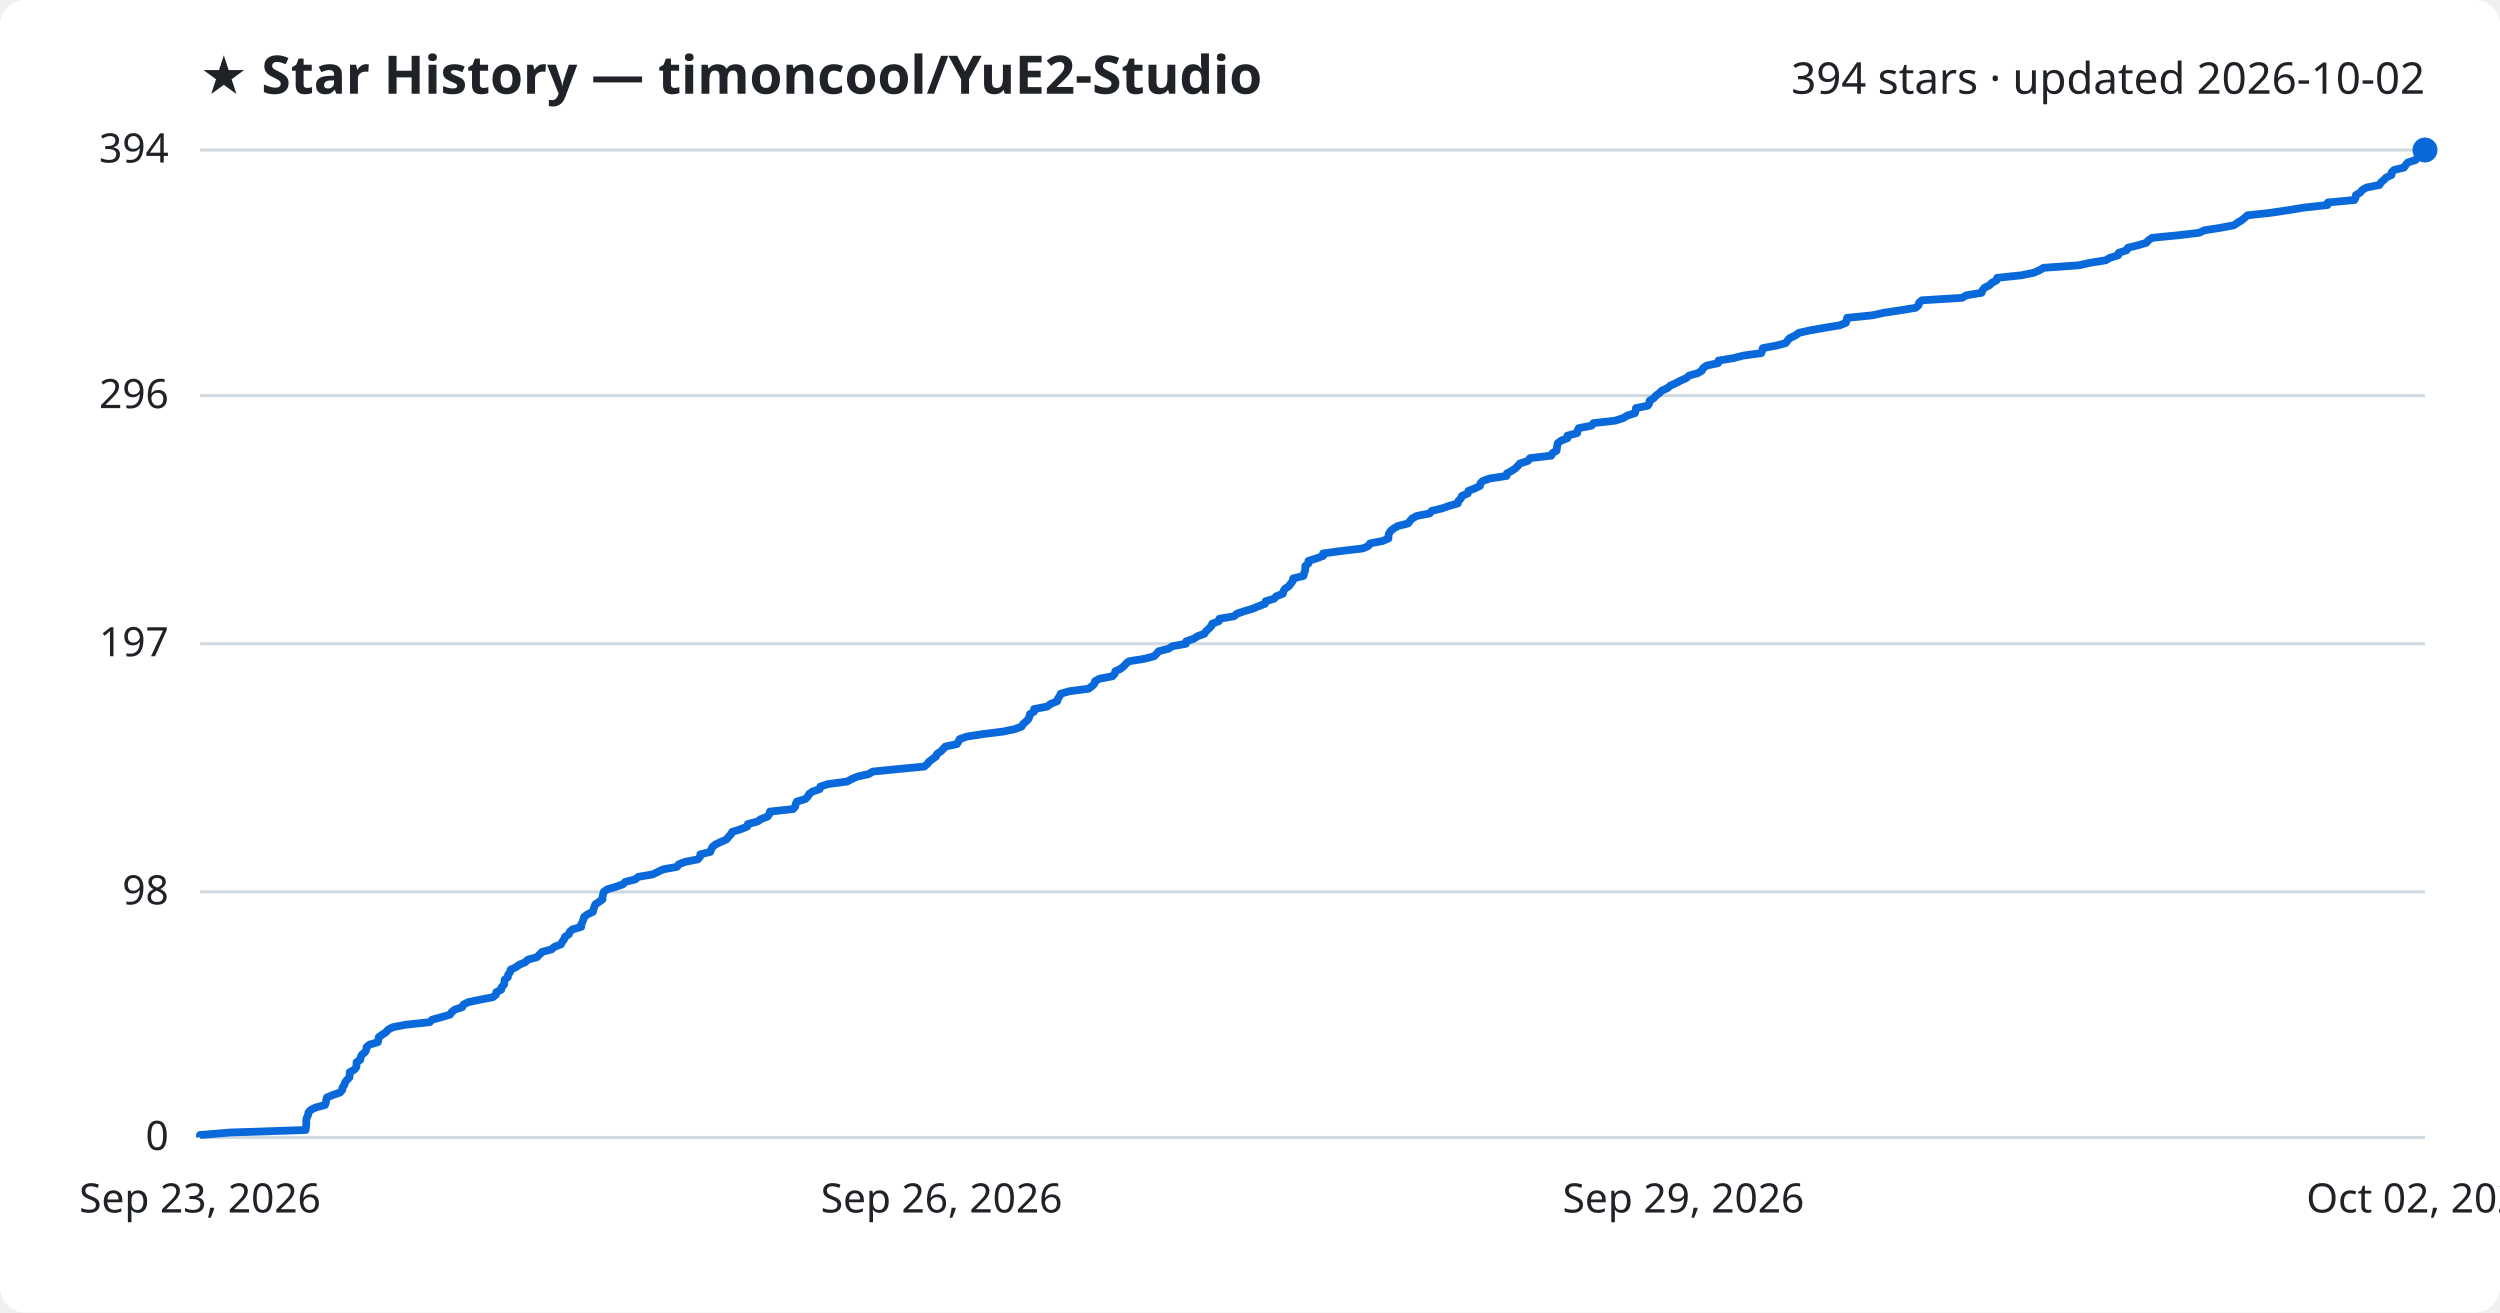
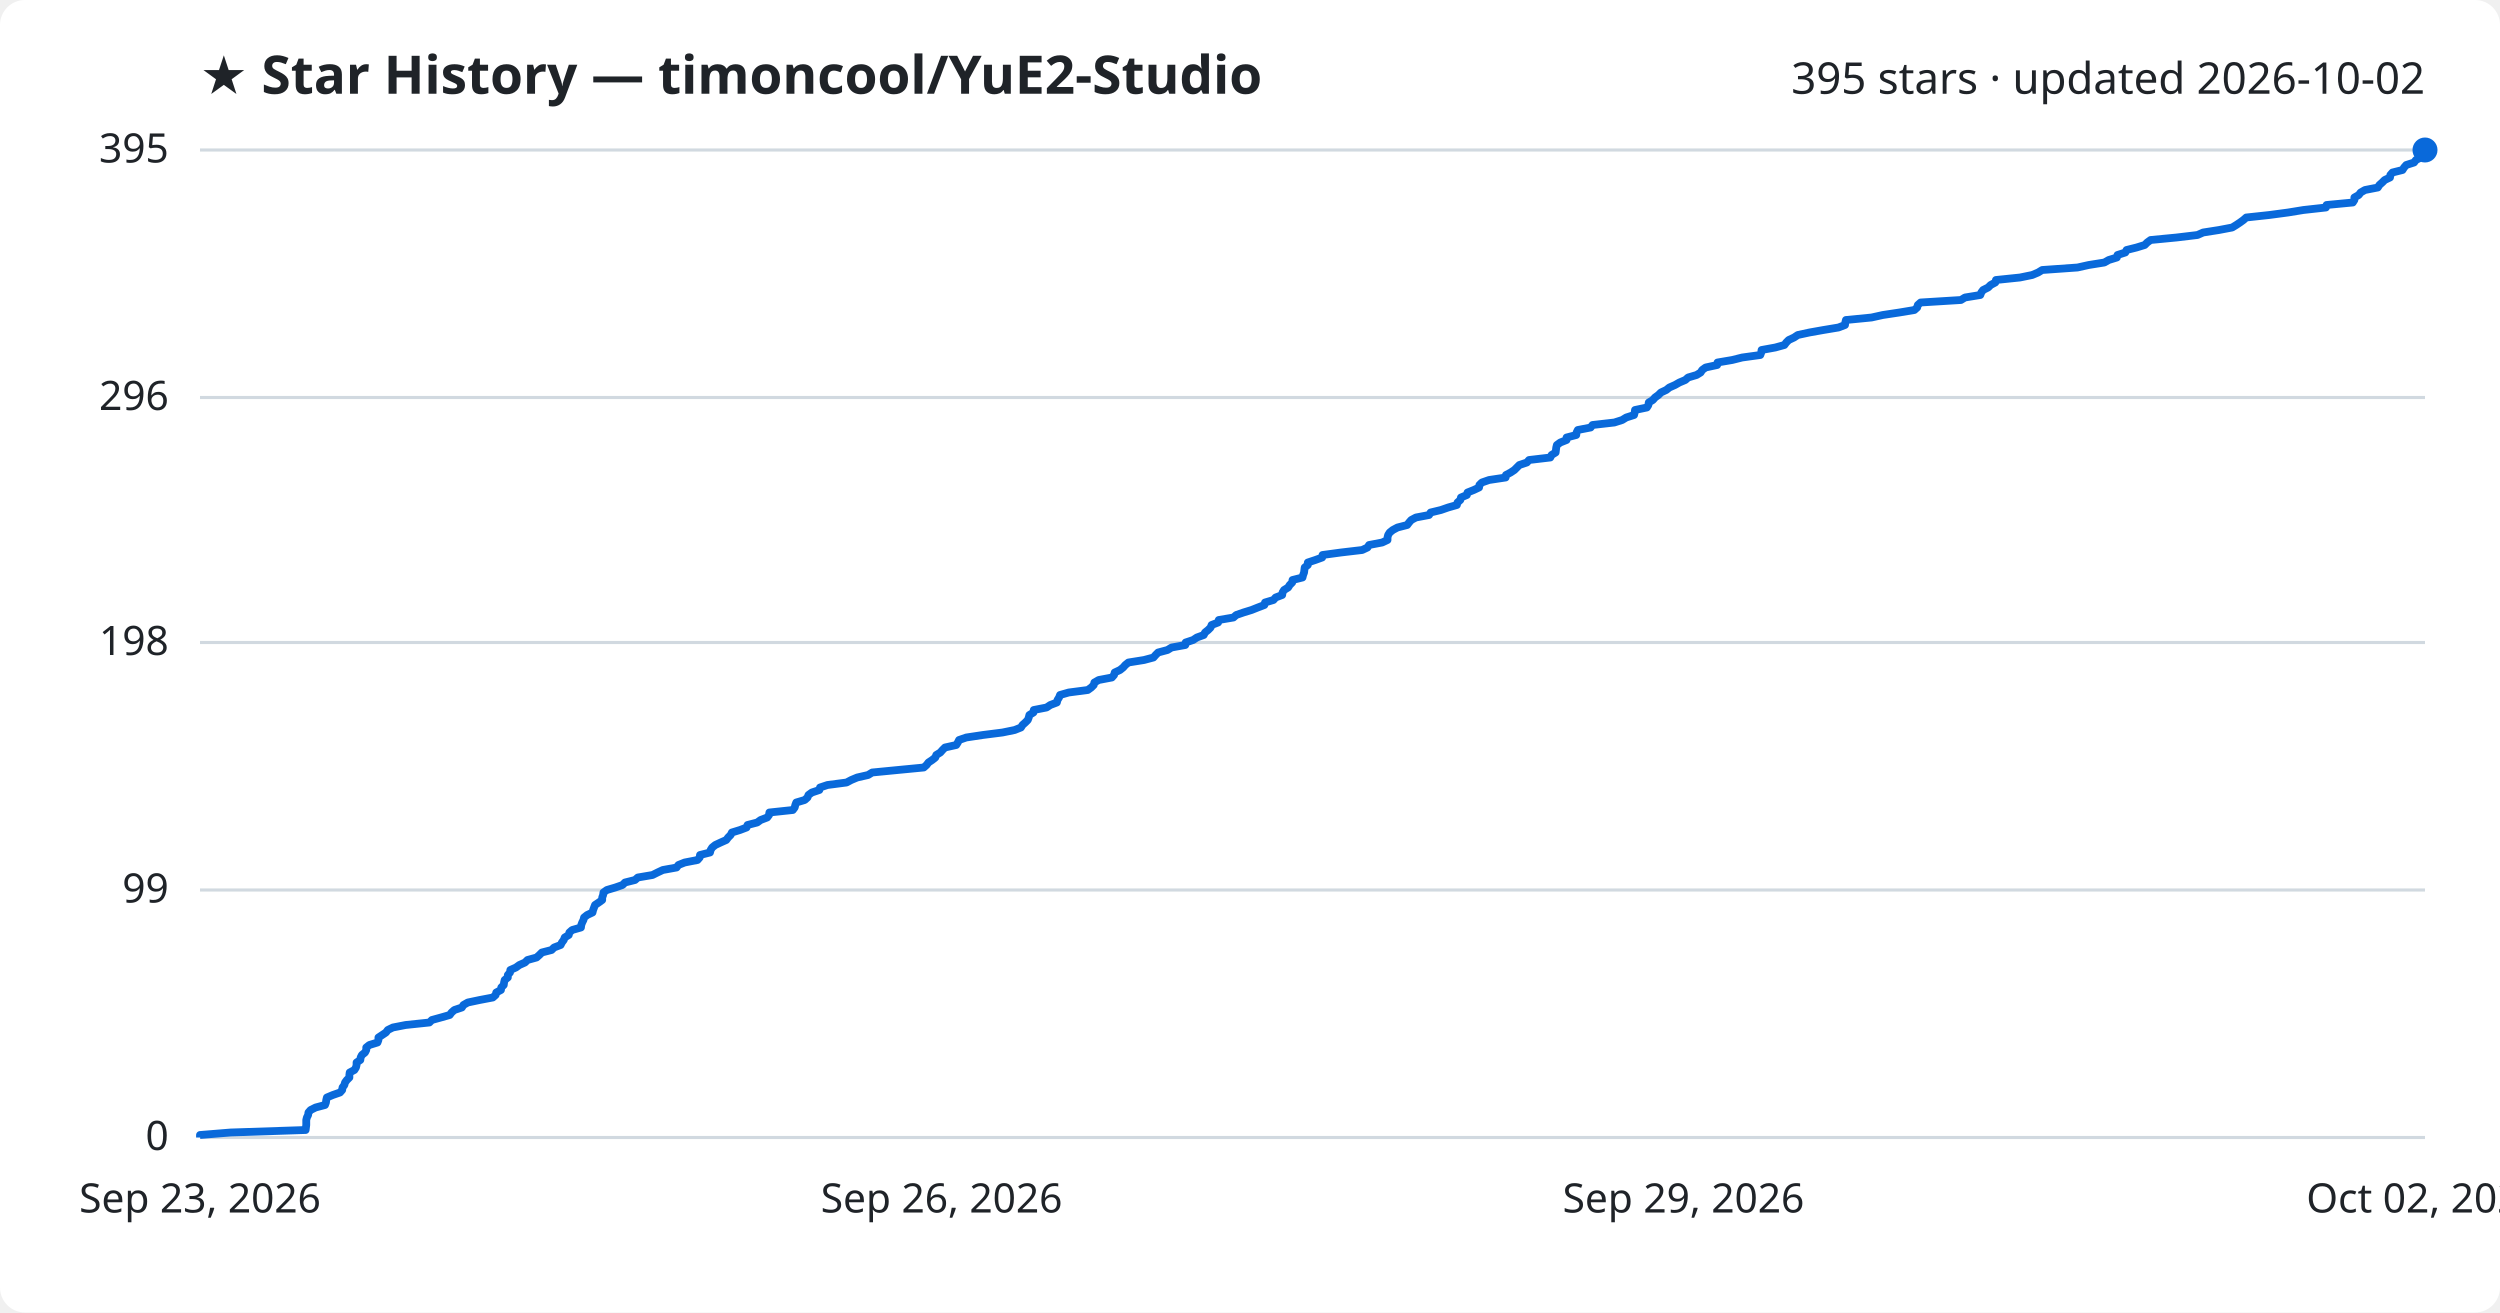
<svg xmlns="http://www.w3.org/2000/svg" viewBox="0 0 800 420" font-family="Segoe UI, sans-serif">
  <rect width="800" height="420" fill="#ffffff" rx="8" />
  <text x="64" y="30" fill="#1f2328" font-size="17" font-weight="700">★ Star History — timoncool/YuE2-Studio</text>
-   <text x="776" y="30" fill="#1f2328" font-size="14" text-anchor="end">394 stars · updated 2026-10-02</text>
+   <text x="776" y="30" fill="#1f2328" font-size="14" text-anchor="end">395 stars · updated 2026-10-02</text>
  <line x1="64" y1="364.0" x2="776" y2="364.0" stroke="#d1d9e0" stroke-width="1" />
  <text x="54" y="368.0" fill="#1f2328" font-size="13" text-anchor="end">0</text>
-   <line x1="64" y1="285.4" x2="776" y2="285.4" stroke="#d1d9e0" stroke-width="1" />
-   <text x="54" y="289.4" fill="#1f2328" font-size="13" text-anchor="end">98</text>
-   <line x1="64" y1="206.0" x2="776" y2="206.0" stroke="#d1d9e0" stroke-width="1" />
-   <text x="54" y="210.0" fill="#1f2328" font-size="13" text-anchor="end">197</text>
-   <line x1="64" y1="126.6" x2="776" y2="126.6" stroke="#d1d9e0" stroke-width="1" />
-   <text x="54" y="130.6" fill="#1f2328" font-size="13" text-anchor="end">296</text>
+   <line x1="64" y1="284.8" x2="776" y2="284.8" stroke="#d1d9e0" stroke-width="1" />
+   <text x="54" y="288.8" fill="#1f2328" font-size="13" text-anchor="end">99</text>
+   <line x1="64" y1="205.6" x2="776" y2="205.6" stroke="#d1d9e0" stroke-width="1" />
+   <text x="54" y="209.6" fill="#1f2328" font-size="13" text-anchor="end">198</text>
+   <line x1="64" y1="127.2" x2="776" y2="127.2" stroke="#d1d9e0" stroke-width="1" />
+   <text x="54" y="131.2" fill="#1f2328" font-size="13" text-anchor="end">296</text>
  <line x1="64" y1="48.0" x2="776" y2="48.0" stroke="#d1d9e0" stroke-width="1" />
-   <text x="54" y="52.0" fill="#1f2328" font-size="13" text-anchor="end">394</text>
-   <path d="M64.0,364.0 L64.0,363.2 L73.8,362.4 L97.8,361.6 L97.9,360.8 L98.0,360.0 L98.0,359.2 L98.0,358.4 L98.2,357.6 L98.6,356.8 L98.7,356.0 L99.4,355.2 L101.0,354.4 L104.0,353.6 L104.3,352.8 L104.4,352.0 L104.6,351.2 L106.5,350.4 L108.8,349.6 L109.5,348.8 L109.6,348.0 L110.2,347.2 L110.4,346.4 L111.0,345.6 L111.8,344.8 L111.9,343.9 L111.9,343.1 L113.4,342.3 L114.0,341.5 L114.1,340.7 L114.1,339.9 L115.3,339.1 L115.4,338.3 L115.8,337.5 L116.8,336.7 L117.2,335.9 L117.3,335.1 L118.2,334.3 L120.9,333.5 L121.1,332.7 L121.2,331.9 L122.3,331.1 L123.5,330.3 L124.2,329.5 L125.7,328.7 L129.9,327.9 L137.5,327.1 L138.3,326.3 L141.2,325.5 L144.0,324.7 L144.5,323.9 L145.5,323.1 L147.9,322.3 L148.3,321.5 L149.8,320.7 L153.6,319.9 L157.7,319.1 L158.7,318.3 L158.8,317.5 L160.4,316.7 L160.5,315.9 L161.3,315.1 L161.4,314.3 L161.5,313.5 L162.5,312.7 L162.6,311.9 L163.2,311.1 L163.4,310.3 L165.1,309.5 L166.2,308.7 L168.1,307.9 L168.9,307.1 L171.8,306.3 L172.6,305.5 L173.5,304.6 L176.5,303.8 L177.4,303.0 L179.5,302.2 L179.9,301.4 L180.5,300.6 L180.8,299.8 L182.0,299.0 L182.3,298.2 L183.2,297.4 L186.0,296.6 L186.0,295.8 L186.4,295.0 L186.7,294.2 L186.9,293.4 L188.0,292.6 L189.7,291.8 L189.9,291.0 L190.2,290.2 L190.5,289.4 L191.7,288.6 L192.8,287.8 L192.8,287.0 L193.0,286.2 L193.2,285.4 L194.3,284.6 L197.0,283.8 L199.3,283.0 L200.1,282.2 L203.3,281.4 L204.2,280.6 L208.9,279.8 L210.5,279.0 L212.2,278.2 L216.6,277.4 L217.2,276.6 L219.2,275.8 L223.3,275.0 L224.0,274.2 L224.1,273.4 L227.3,272.6 L227.6,271.8 L228.0,271.0 L229.0,270.2 L230.7,269.4 L232.5,268.6 L233.1,267.8 L233.9,267.0 L234.3,266.2 L236.9,265.4 L239.1,264.5 L239.3,263.7 L242.4,262.9 L243.5,262.1 L245.6,261.3 L246.2,260.5 L246.4,259.7 L253.8,258.9 L254.5,258.1 L254.6,257.3 L255.0,256.5 L257.7,255.7 L258.5,254.9 L258.9,254.1 L260.0,253.3 L262.3,252.5 L262.5,251.7 L265.0,250.9 L271.1,250.1 L272.5,249.3 L274.4,248.5 L278.0,247.7 L279.3,246.9 L287.4,246.1 L295.8,245.3 L296.7,244.5 L297.3,243.7 L298.4,242.9 L299.5,242.1 L299.8,241.3 L301.0,240.5 L301.8,239.7 L302.5,238.9 L306.2,238.1 L306.7,237.3 L307.1,236.5 L309.4,235.7 L314.6,234.9 L321.0,234.1 L324.8,233.3 L326.9,232.5 L327.4,231.7 L328.3,230.9 L329.1,230.1 L329.4,229.3 L329.6,228.5 L330.9,227.7 L330.9,226.9 L335.1,226.1 L336.3,225.2 L338.3,224.4 L338.5,223.6 L339.1,222.8 L339.4,222.0 L342.2,221.2 L348.3,220.4 L349.4,219.6 L350.2,218.8 L350.4,218.0 L351.8,217.2 L356.0,216.4 L356.7,215.6 L356.9,214.8 L358.6,214.0 L359.6,213.2 L360.3,212.4 L361.3,211.6 L366.3,210.8 L369.3,210.0 L370.1,209.2 L370.8,208.4 L373.9,207.6 L375.1,206.8 L379.5,206.0 L379.6,205.2 L382.0,204.4 L383.2,203.6 L385.4,202.8 L385.9,202.0 L386.8,201.2 L387.6,200.4 L387.9,199.6 L390.0,198.8 L390.2,198.0 L394.9,197.2 L395.8,196.4 L398.1,195.6 L400.8,194.8 L402.7,194.0 L404.8,193.2 L405.0,192.4 L407.7,191.6 L408.4,190.8 L410.5,190.0 L410.7,189.2 L411.2,188.4 L412.4,187.6 L413.0,186.8 L413.7,185.9 L413.8,185.1 L417.1,184.3 L417.3,183.5 L417.6,182.7 L417.7,181.9 L417.7,181.1 L418.7,180.3 L418.7,179.5 L421.2,178.7 L423.4,177.9 L423.4,177.1 L429.3,176.3 L436.1,175.5 L437.9,174.7 L438.4,173.9 L442.5,173.1 L444.3,172.3 L444.3,171.5 L444.5,170.7 L445.0,169.9 L446.0,169.1 L447.4,168.3 L450.6,167.5 L451.2,166.7 L451.9,165.9 L453.4,165.1 L457.5,164.3 L458.1,163.5 L461.4,162.7 L463.7,161.9 L466.5,161.1 L466.7,160.3 L467.5,159.5 L467.8,158.7 L469.7,157.9 L469.9,157.1 L471.9,156.3 L473.6,155.5 L473.7,154.7 L474.5,153.9 L476.8,153.1 L482.1,152.3 L482.2,151.5 L483.7,150.7 L484.9,149.9 L485.7,149.1 L486.4,148.3 L488.9,147.5 L489.6,146.6 L496.4,145.8 L496.8,145.0 L498.1,144.2 L498.2,143.4 L498.3,142.6 L498.5,141.8 L499.6,141.0 L501.6,140.2 L501.6,139.4 L504.7,138.6 L504.8,137.8 L505.2,137.0 L509.3,136.2 L509.9,135.4 L516.9,134.6 L519.4,133.8 L520.7,133.0 L523.2,132.2 L523.4,131.4 L523.5,130.6 L527.3,129.8 L527.8,129.0 L527.9,128.2 L529.2,127.4 L529.9,126.6 L531.0,125.8 L531.8,125.0 L533.6,124.2 L534.5,123.4 L536.3,122.6 L537.8,121.8 L539.6,121.0 L540.5,120.2 L543.3,119.4 L544.6,118.6 L545.0,117.8 L546.1,117.0 L549.8,116.2 L549.9,115.4 L554.7,114.6 L557.8,113.8 L563.6,113.0 L563.9,112.2 L564.1,111.4 L568.4,110.6 L571.4,109.8 L572.0,109.0 L572.7,108.2 L574.4,107.4 L575.7,106.5 L579.3,105.7 L583.8,104.9 L588.7,104.1 L590.7,103.3 L590.9,102.5 L591.1,101.7 L599.2,100.9 L602.8,100.1 L608.1,99.3 L613.0,98.5 L613.9,97.7 L614.1,96.9 L615.0,96.1 L627.9,95.3 L629.2,94.5 L634.1,93.7 L634.4,92.9 L635.0,92.1 L636.6,91.3 L637.4,90.5 L638.9,89.7 L639.1,88.9 L646.8,88.1 L650.7,87.3 L652.6,86.5 L653.9,85.7 L665.2,84.9 L668.8,84.1 L673.8,83.3 L675.2,82.5 L677.8,81.7 L678.0,80.9 L680.5,80.1 L680.9,79.3 L684.1,78.5 L686.8,77.7 L687.5,76.9 L688.7,76.1 L696.9,75.3 L703.7,74.5 L705.4,73.7 L710.5,72.9 L714.8,72.1 L716.0,71.3 L717.3,70.5 L718.3,69.7 L719.2,68.9 L726.6,68.1 L732.6,67.2 L737.5,66.4 L744.8,65.6 L744.9,64.8 L753.4,64.0 L753.8,63.2 L753.9,62.4 L755.3,61.6 L755.9,60.8 L757.3,60.0 L761.4,59.2 L761.9,58.4 L762.8,57.6 L763.6,56.8 L765.3,56.0 L765.3,55.2 L766.1,54.4 L769.3,53.6 L769.8,52.8 L770.5,52.0 L773.0,51.2 L773.6,50.4 L775.2,49.6 L775.2,48.8 L776.0,48.0 L776.0,48.0" fill="none" stroke="#0969da" stroke-width="2.5" stroke-linejoin="round" />
+   <text x="54" y="52.0" fill="#1f2328" font-size="13" text-anchor="end">395</text>
+   <path d="M64.0,364.0 L64.0,363.2 L73.8,362.4 L97.8,361.6 L97.9,360.8 L98.0,360.0 L98.0,359.2 L98.0,358.4 L98.2,357.6 L98.6,356.8 L98.7,356.0 L99.4,355.2 L101.0,354.4 L104.0,353.6 L104.3,352.8 L104.4,352.0 L104.6,351.2 L106.5,350.4 L108.8,349.6 L109.5,348.8 L109.6,348.0 L110.2,347.2 L110.4,346.4 L111.0,345.6 L111.8,344.8 L111.8,344.0 L111.9,343.2 L113.4,342.4 L113.9,341.6 L114.1,340.8 L114.1,340.0 L115.3,339.2 L115.4,338.4 L115.8,337.6 L116.8,336.8 L117.2,336.0 L117.2,335.2 L118.2,334.4 L120.8,333.6 L121.1,332.8 L121.1,332.0 L122.3,331.2 L123.5,330.4 L124.1,329.6 L125.7,328.8 L129.8,328.0 L137.4,327.2 L138.2,326.4 L141.1,325.6 L143.9,324.8 L144.5,324.0 L145.4,323.2 L147.8,322.4 L148.3,321.6 L149.7,320.8 L153.5,320.0 L157.7,319.2 L158.6,318.4 L158.8,317.6 L160.3,316.8 L160.4,316.0 L161.2,315.2 L161.3,314.4 L161.5,313.6 L162.5,312.8 L162.5,312.0 L163.2,311.2 L163.3,310.4 L165.1,309.6 L166.2,308.8 L168.0,308.0 L168.8,307.2 L171.7,306.4 L172.6,305.6 L173.4,304.8 L176.5,304.0 L177.3,303.2 L179.4,302.4 L179.8,301.6 L180.4,300.8 L180.7,300.0 L182.0,299.2 L182.2,298.4 L183.1,297.6 L185.9,296.8 L186.0,296.0 L186.3,295.2 L186.7,294.4 L186.9,293.6 L187.9,292.8 L189.6,292.0 L189.8,291.2 L190.1,290.4 L190.4,289.6 L191.6,288.8 L192.7,288.0 L192.7,287.2 L193.0,286.4 L193.1,285.6 L194.2,284.8 L196.9,284.0 L199.2,283.2 L200.0,282.4 L203.2,281.6 L204.1,280.8 L208.8,280.0 L210.4,279.2 L212.1,278.4 L216.5,277.6 L217.1,276.8 L219.1,276.0 L223.2,275.2 L223.9,274.4 L224.0,273.6 L227.2,272.8 L227.4,272.0 L227.9,271.2 L228.9,270.4 L230.6,269.6 L232.4,268.8 L233.0,268.0 L233.8,267.2 L234.2,266.4 L236.8,265.6 L238.9,264.8 L239.2,264.0 L242.3,263.2 L243.4,262.4 L245.5,261.6 L246.1,260.8 L246.2,260.0 L253.7,259.2 L254.3,258.4 L254.5,257.6 L254.8,256.8 L257.5,256.0 L258.4,255.2 L258.7,254.4 L259.8,253.6 L262.2,252.8 L262.4,252.0 L264.8,251.2 L270.9,250.4 L272.4,249.6 L274.3,248.8 L277.8,248.0 L279.1,247.2 L287.3,246.4 L295.6,245.6 L296.5,244.8 L297.1,244.0 L298.3,243.2 L299.3,242.4 L299.6,241.6 L300.9,240.8 L301.6,240.0 L302.4,239.2 L306.0,238.4 L306.5,237.6 L306.9,236.8 L309.2,236.0 L314.5,235.2 L320.8,234.4 L324.7,233.6 L326.7,232.8 L327.2,232.0 L328.1,231.2 L328.9,230.4 L329.2,229.6 L329.4,228.8 L330.7,228.0 L330.8,227.2 L334.9,226.4 L336.1,225.6 L338.2,224.8 L338.4,224.0 L338.9,223.2 L339.2,222.4 L342.0,221.6 L348.1,220.8 L349.2,220.0 L350.0,219.2 L350.2,218.4 L351.6,217.6 L355.8,216.8 L356.5,216.0 L356.7,215.2 L358.4,214.4 L359.4,213.6 L360.1,212.8 L361.1,212.0 L366.1,211.2 L369.1,210.4 L369.8,209.6 L370.6,208.8 L373.6,208.0 L374.9,207.2 L379.3,206.4 L379.4,205.6 L381.8,204.8 L383.0,204.0 L385.2,203.2 L385.6,202.4 L386.6,201.6 L387.4,200.8 L387.7,200.0 L389.8,199.2 L390.0,198.4 L394.7,197.6 L395.6,196.8 L397.9,196.0 L400.5,195.2 L402.5,194.4 L404.6,193.6 L404.8,192.8 L407.5,192.0 L408.2,191.2 L410.3,190.4 L410.4,189.6 L410.9,188.8 L412.2,188.0 L412.7,187.2 L413.5,186.4 L413.6,185.6 L416.8,184.8 L417.0,184.0 L417.3,183.2 L417.4,182.4 L417.5,181.6 L418.5,180.8 L418.5,180.0 L420.9,179.2 L423.1,178.4 L423.2,177.6 L429.1,176.8 L435.9,176.0 L437.6,175.2 L438.1,174.4 L442.3,173.6 L444.0,172.8 L444.0,172.0 L444.2,171.2 L444.7,170.4 L445.7,169.6 L447.2,168.8 L450.3,168.0 L450.9,167.2 L451.6,166.4 L453.1,165.6 L457.3,164.8 L457.8,164.0 L461.1,163.2 L463.4,162.4 L466.2,161.6 L466.4,160.8 L467.3,160.0 L467.5,159.2 L469.4,158.4 L469.6,157.6 L471.6,156.8 L473.3,156.0 L473.4,155.2 L474.2,154.4 L476.5,153.6 L481.8,152.8 L481.9,152.0 L483.4,151.2 L484.6,150.4 L485.4,149.6 L486.2,148.8 L488.6,148.0 L489.3,147.2 L496.1,146.4 L496.5,145.6 L497.8,144.8 L497.9,144.0 L498.0,143.2 L498.2,142.4 L499.3,141.6 L501.3,140.8 L501.3,140.0 L504.4,139.2 L504.5,138.4 L504.9,137.6 L509.0,136.8 L509.6,136.0 L516.6,135.2 L519.1,134.4 L520.4,133.6 L522.9,132.8 L523.1,132.0 L523.2,131.2 L527.0,130.4 L527.5,129.6 L527.6,128.8 L528.9,128.0 L529.6,127.2 L530.7,126.4 L531.5,125.6 L533.2,124.8 L534.2,124.0 L536.0,123.2 L537.4,122.4 L539.3,121.6 L540.2,120.8 L542.9,120.0 L544.2,119.2 L544.7,118.4 L545.8,117.6 L549.5,116.8 L549.6,116.0 L554.3,115.2 L557.5,114.4 L563.3,113.6 L563.6,112.8 L563.7,112.0 L568.1,111.2 L571.0,110.4 L571.6,109.6 L572.4,108.8 L574.1,108.0 L575.3,107.2 L579.0,106.4 L583.5,105.6 L588.3,104.8 L590.4,104.0 L590.5,103.2 L590.7,102.4 L598.9,101.6 L602.5,100.8 L607.8,100.0 L612.6,99.2 L613.5,98.4 L613.7,97.6 L614.6,96.8 L627.5,96.0 L628.8,95.2 L633.7,94.4 L634.0,93.6 L634.6,92.8 L636.2,92.0 L637.0,91.2 L638.5,90.4 L638.7,89.6 L646.4,88.8 L650.3,88.0 L652.2,87.2 L653.5,86.4 L664.8,85.6 L668.4,84.8 L673.4,84.0 L674.8,83.2 L677.4,82.4 L677.6,81.6 L680.1,80.8 L680.5,80.0 L683.7,79.2 L686.3,78.4 L687.1,77.6 L688.2,76.8 L696.5,76.0 L703.2,75.2 L705.0,74.4 L710.1,73.6 L714.3,72.8 L715.6,72.0 L716.8,71.2 L717.9,70.4 L718.8,69.6 L726.2,68.8 L732.2,68.0 L737.1,67.2 L744.3,66.4 L744.5,65.6 L752.9,64.8 L753.4,64.0 L753.4,63.2 L754.8,62.4 L755.4,61.6 L756.8,60.8 L760.9,60.0 L761.4,59.2 L762.3,58.4 L763.1,57.6 L764.8,56.8 L764.9,56.0 L765.6,55.2 L768.8,54.4 L769.3,53.6 L770.0,52.8 L772.5,52.0 L773.1,51.2 L774.7,50.4 L774.8,49.6 L775.5,48.8 L776.0,48.0 L776.0,48.0" fill="none" stroke="#0969da" stroke-width="2.5" stroke-linejoin="round" />
  <circle cx="776.0" cy="48.0" r="4" fill="#0969da" />
  <text x="64.0" y="388" fill="#1f2328" font-size="13" text-anchor="middle">Sep 23, 2026</text>
  <text x="301.3" y="388" fill="#1f2328" font-size="13" text-anchor="middle">Sep 26, 2026</text>
  <text x="538.7" y="388" fill="#1f2328" font-size="13" text-anchor="middle">Sep 29, 2026</text>
  <text x="776.0" y="388" fill="#1f2328" font-size="13" text-anchor="middle">Oct 02, 2026</text>
</svg>
